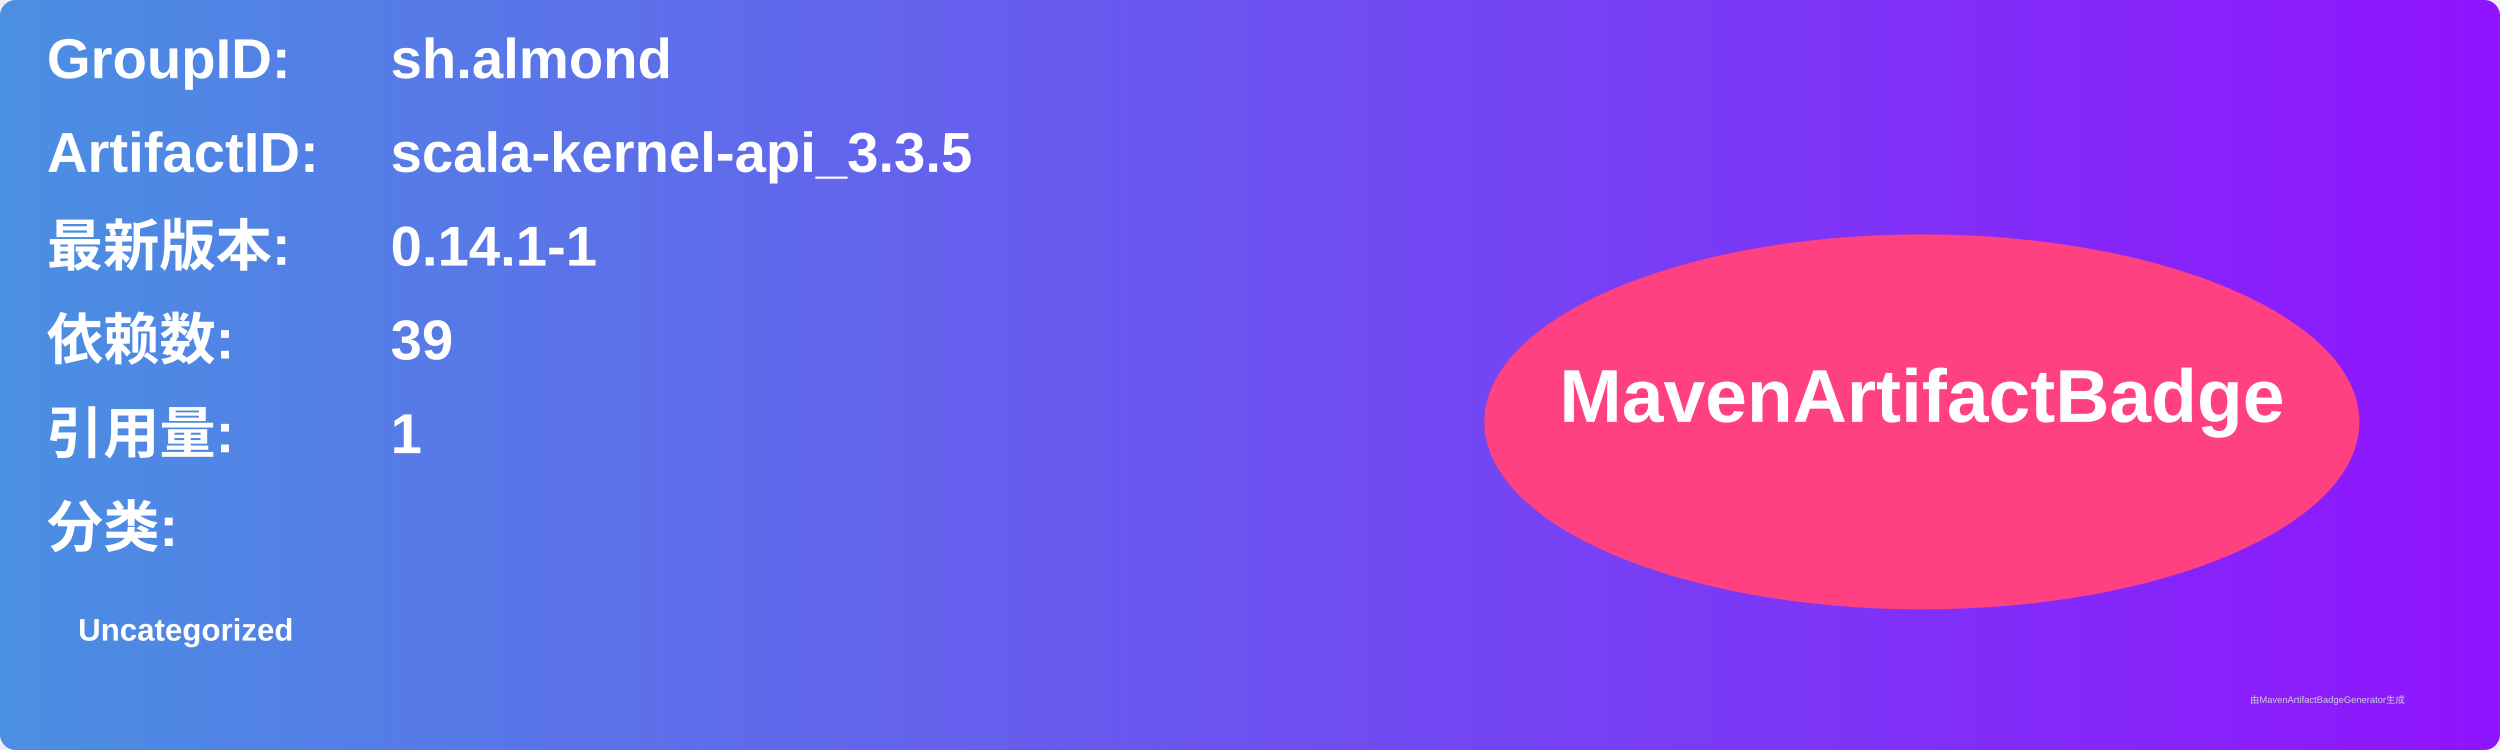
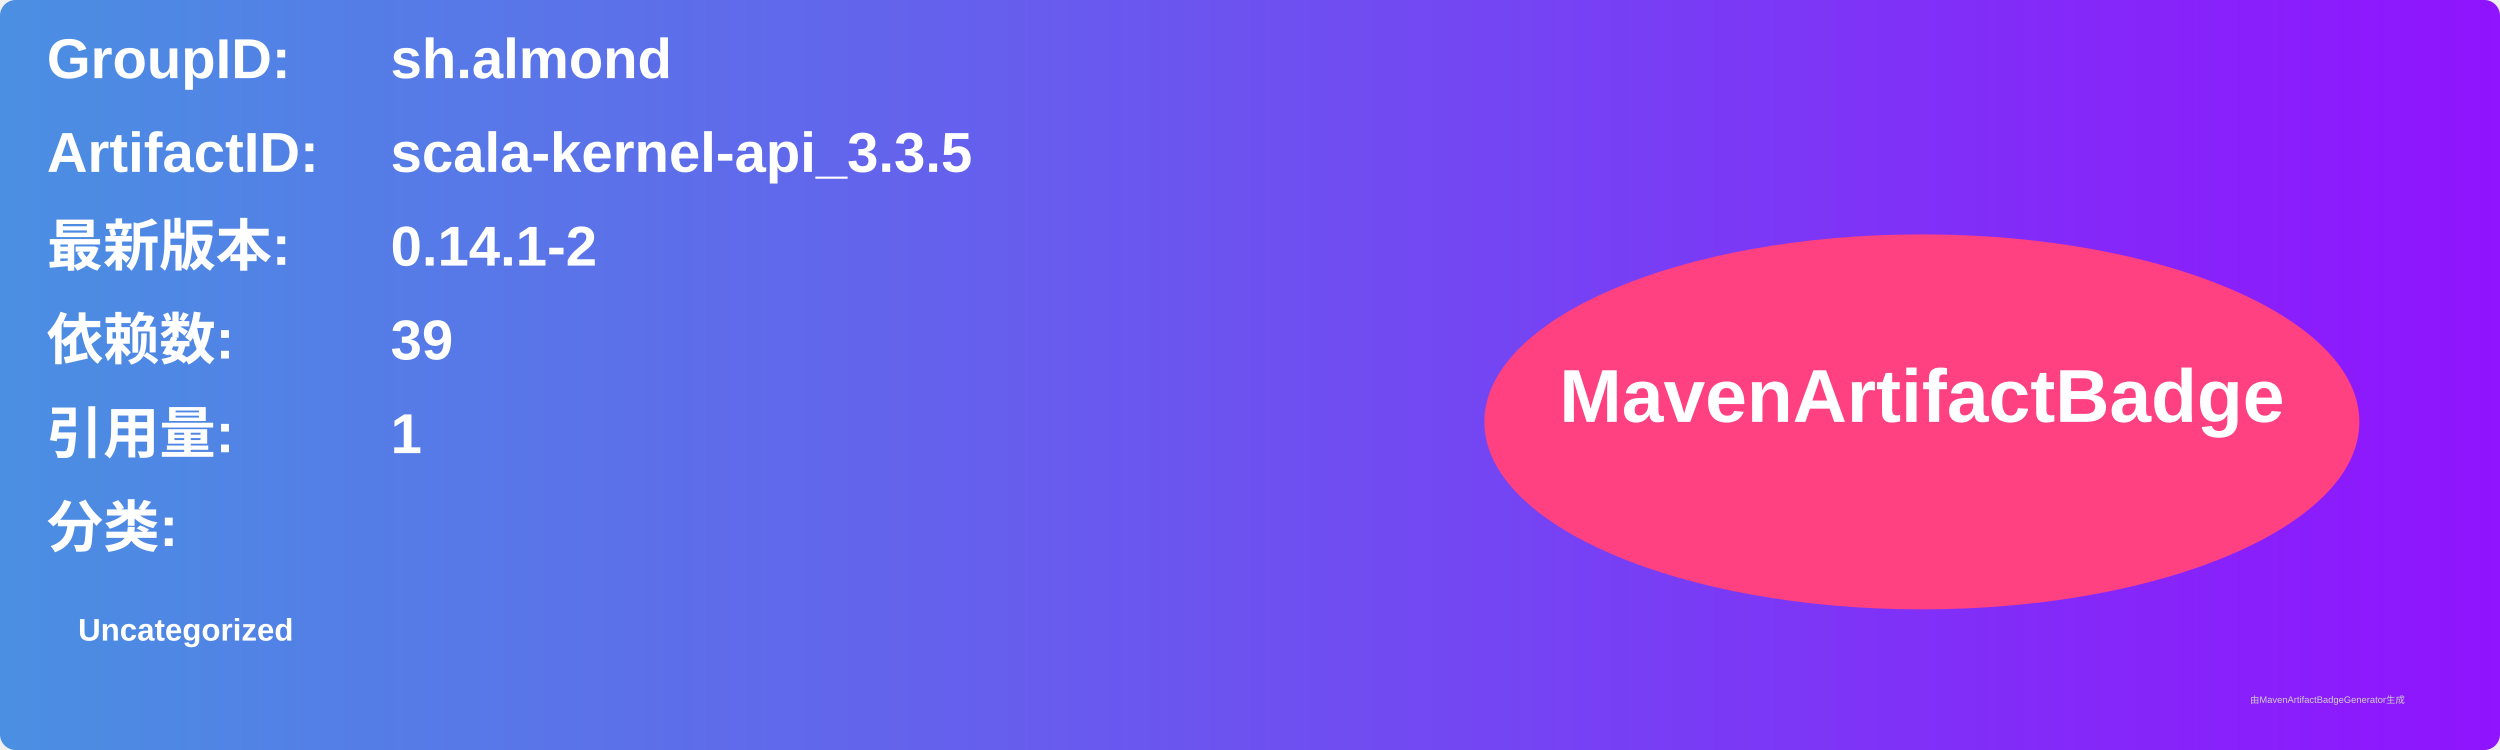
<svg xmlns="http://www.w3.org/2000/svg" width="800" height="240" viewBox="0 0 800 240">
  <linearGradient id="grad" x1="0%" y1="0%" x2="100%" y2="0%">
    <stop offset="0%" stop-color="#4a90e2" />
    <stop offset="100%" stop-color="#9013fe" />
  </linearGradient>
  <rect width="100%" height="100%" rx="5" ry="5" fill="url(#grad)" />
  <g transform="translate(15, 15)">
    <text x="0" y="10" font-family="Arial" font-size="18" fill="white" font-weight="bold" width="260">GroupID:</text>
    <text x="110" y="10" font-family="Arial" font-size="18" fill="white" font-weight="bold" width="460">sh.almond</text>
    <text x="0" y="40" font-family="Arial" font-size="18" fill="white" font-weight="bold" width="260">ArtifactID:</text>
    <text x="110" y="40" font-family="Arial" font-size="18" fill="white" font-weight="bold" width="460">scala-kernel-api_3.3.5</text>
    <text x="0" y="70" font-family="Arial" font-size="18" fill="white" font-weight="bold">最新版本:</text>
    <text x="110" y="70" font-family="Arial" font-size="18" fill="white" font-weight="bold">
-       <tspan font-weight="bold">0.14.1-1</tspan>
+       <tspan font-weight="bold">0.14.1-2</tspan>
    </text>
    <text x="0" y="100" font-family="Arial" font-size="18" fill="white" font-weight="bold">依赖数: </text>
    <text x="110" y="100" font-family="Arial" font-size="18" fill="white">
      <tspan font-weight="bold">39</tspan>
    </text>
    <text x="0" y="130" font-family="Arial" font-size="18" fill="white" font-weight="bold">引用量: </text>
    <text x="110" y="130" font-family="Arial" font-size="18" fill="white">
      <tspan font-weight="bold">1</tspan>
    </text>
    <text x="0" y="160" font-family="Arial" font-size="18" fill="white" font-weight="bold">分类:</text>
    <text x="10" y="190" font-family="Arial" font-size="10" fill="white">
      <tspan font-weight="bold">Uncategorized</tspan>
    </text>
    <ellipse cx="600" cy="120" rx="140" ry="60" fill="#ff4081" />
    <text x="600" y="120" text-anchor="middle" font-family="Arial" font-size="24" fill="white" font-weight="bold">MavenArtifactBadge</text>
  </g>
  <text x="720" y="225" font-family="Arial" font-size="3" fill="#d0d0d0">由MavenArtifactBadgeGenerator生成</text>
</svg>
